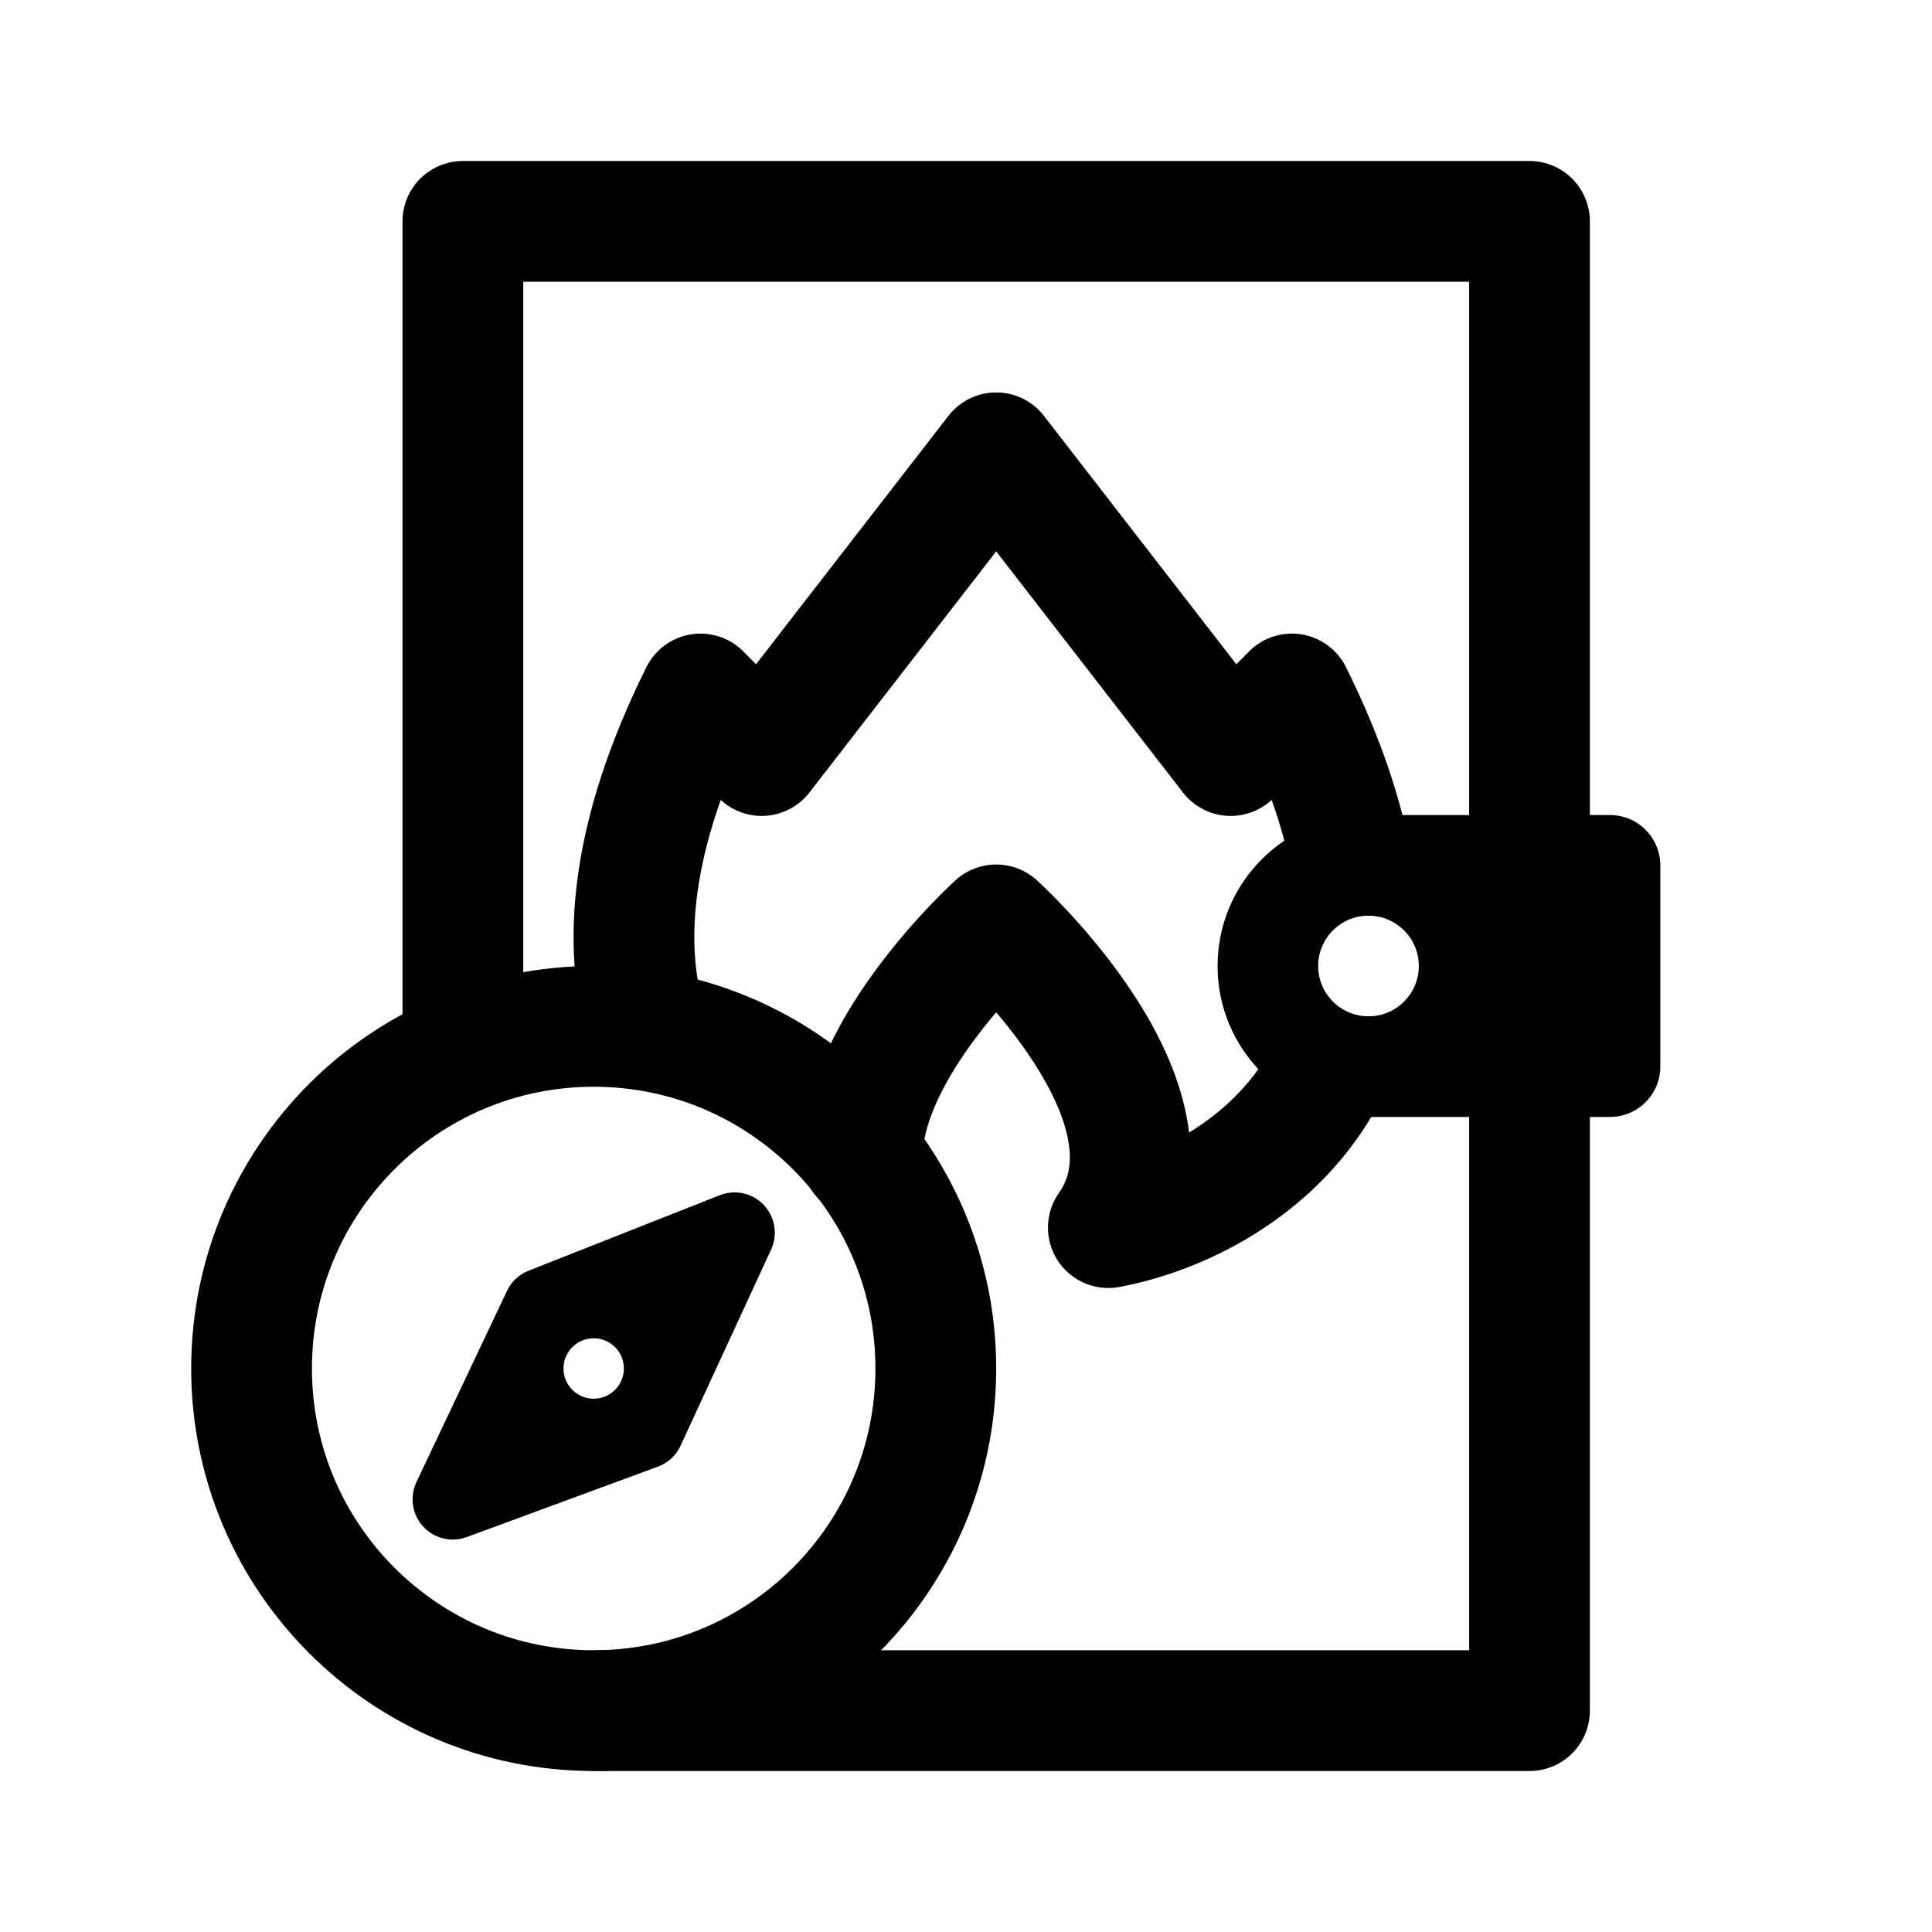
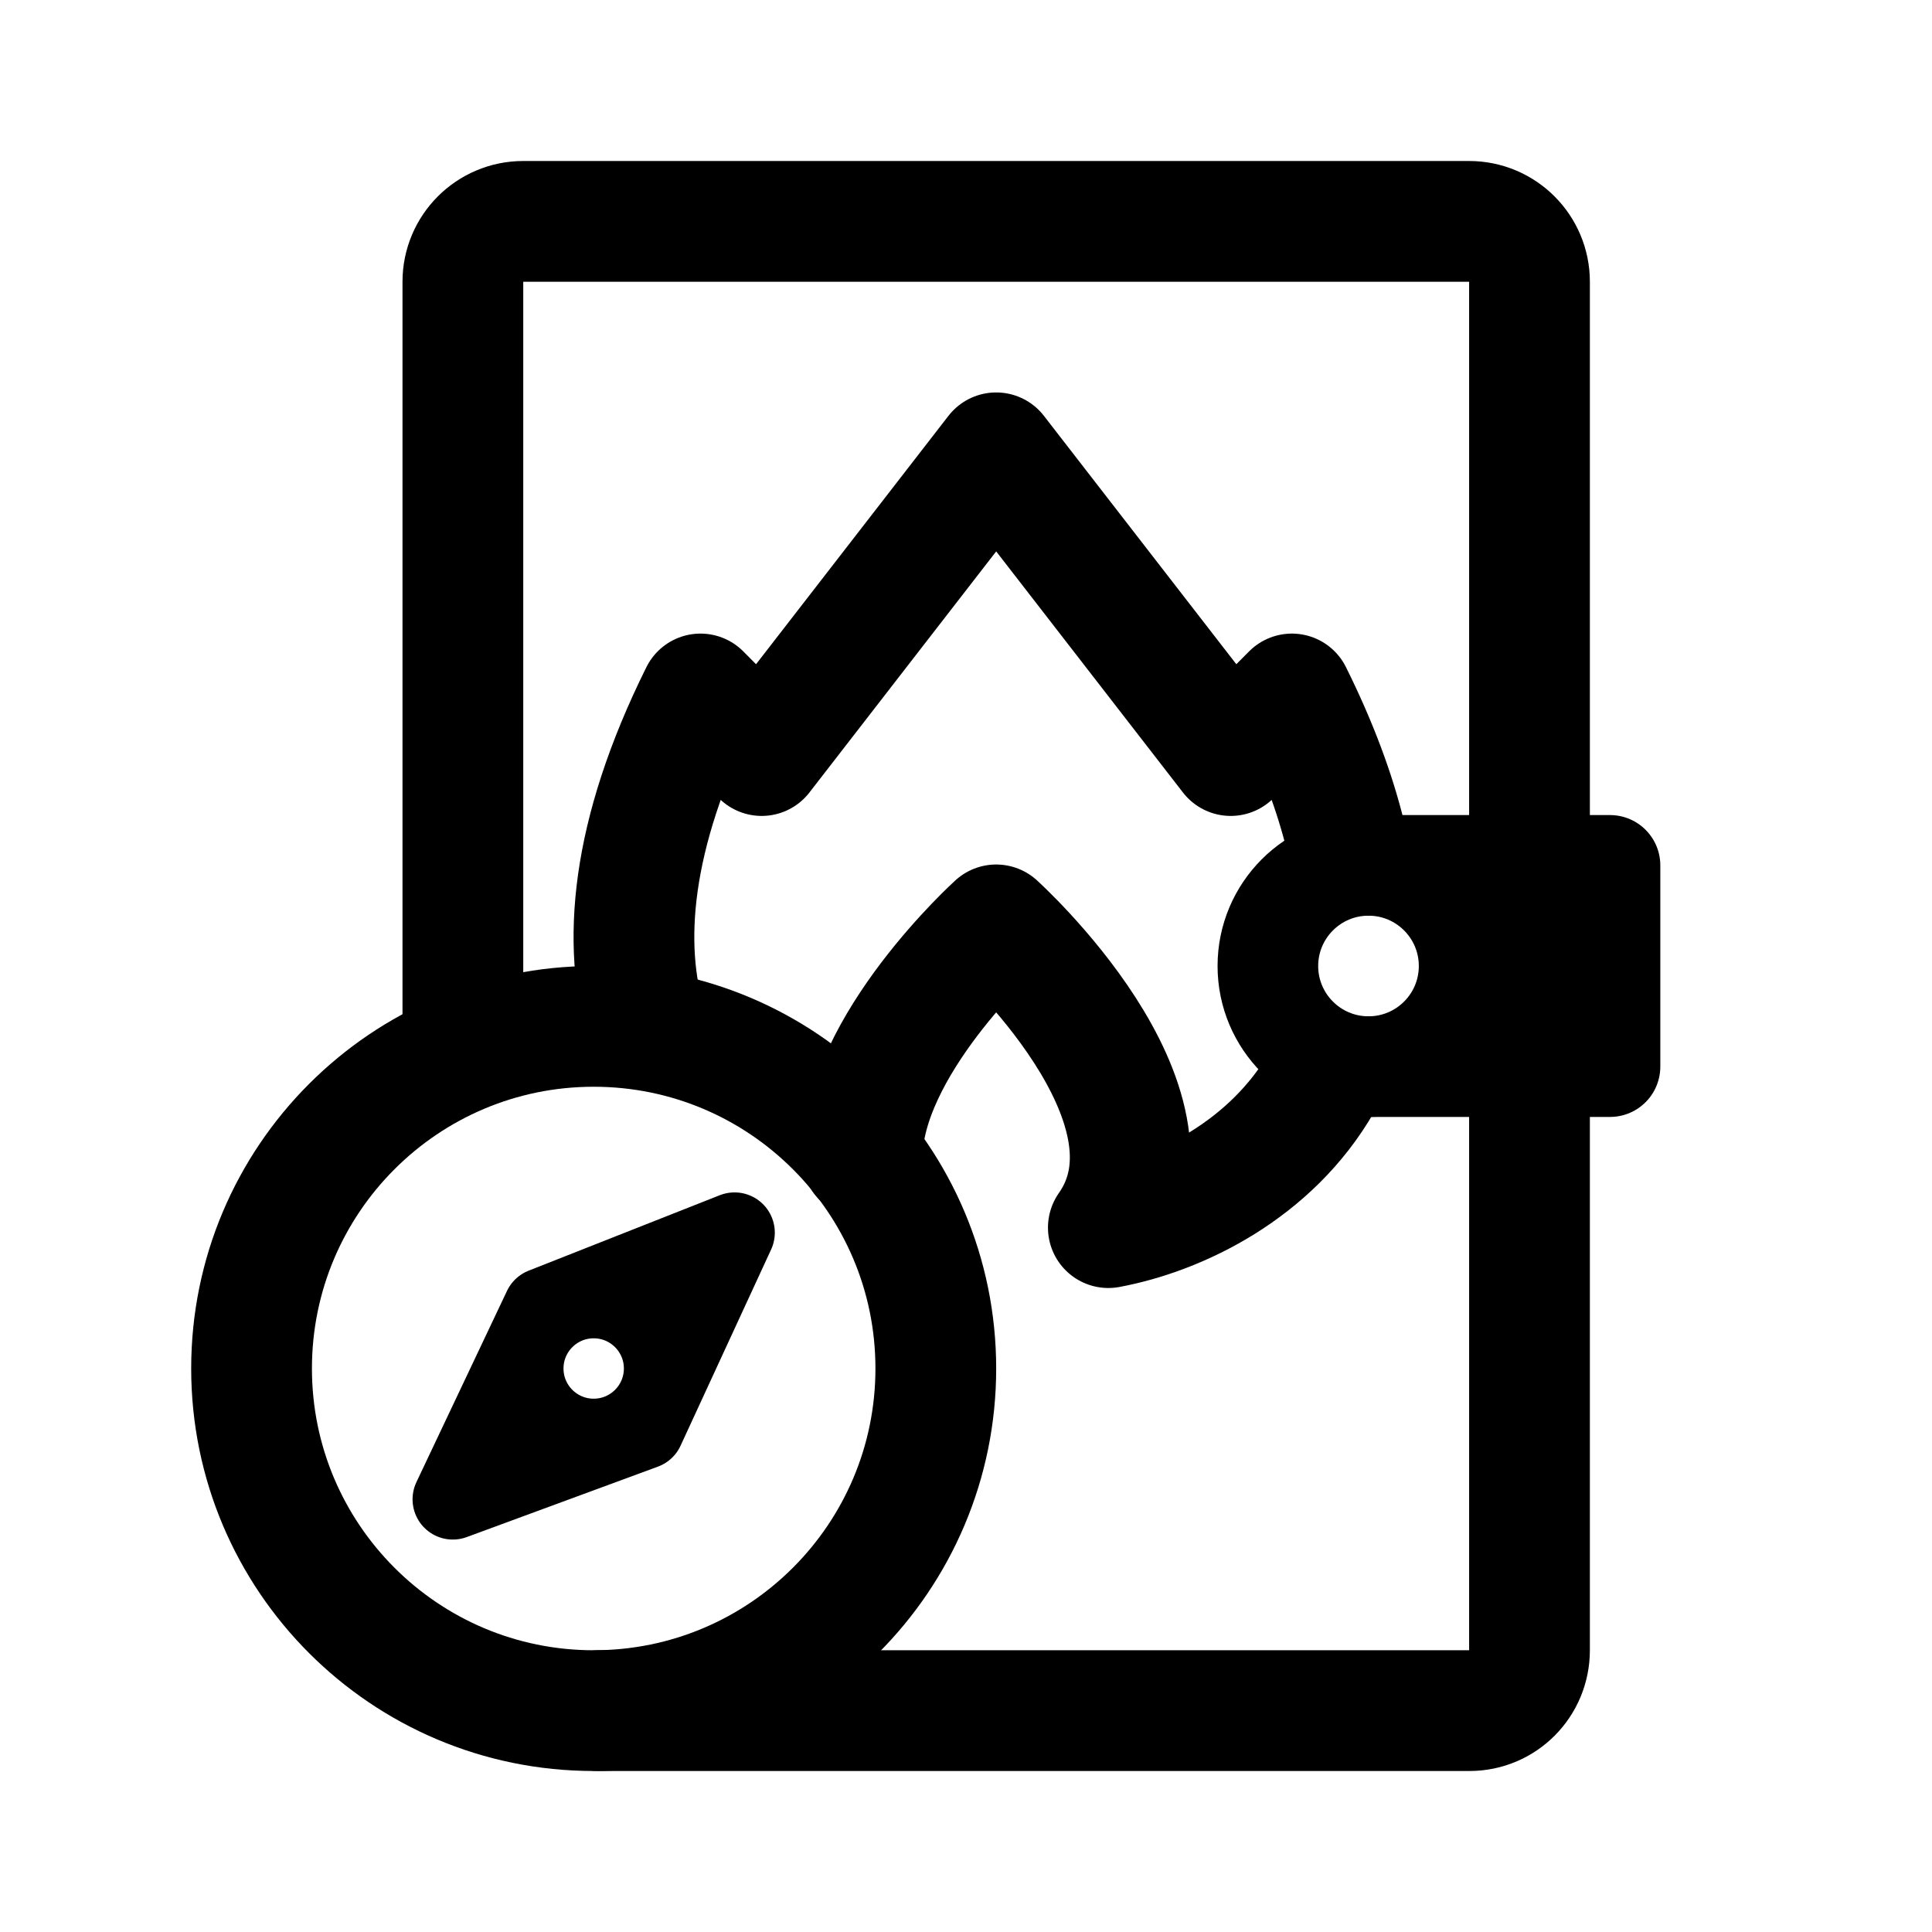
<svg xmlns="http://www.w3.org/2000/svg" width="192" height="192" viewBox="0 0 192 192" fill="none">
  <path d="M99 91.914s19.76 17.848 11.146 30.086c6.971-1.299 16.205-5.723 21.225-14.5M99 45l23.306 30.086 6.08-6.12c2.533 5.1 4.255 9.769 5.305 14.034M99 91.914S85.7 103.927 85.68 115M99 45 75.694 75.086l-6.08-6.12C62.599 83.088 61.808 93.91 64.263 102" stroke="#000" stroke-width="12" stroke-linecap="round" stroke-linejoin="round" />
  <circle cx="59" cy="136" r="34" stroke="#000" stroke-width="12" stroke-linejoin="round" />
  <circle cx="136" cy="96" r="10" stroke="#000" stroke-width="10" stroke-linejoin="round" />
-   <path d="M59.5 170H152V22H46v82" stroke="#000" stroke-width="12" stroke-linecap="round" stroke-linejoin="round" />
+   <path d="M59.5 170h86.535c3.314 0 5.965-2.686 5.965-6V28a6 6 0 0 0-6-6H52a6 6 0 0 0-6 6v76" stroke="#000" stroke-width="12" stroke-linecap="round" stroke-linejoin="round" />
  <path d="m54 130 19-7.5-9 19.5-19 7 9-19Z" stroke="#000" stroke-width="8" stroke-linejoin="round" />
  <circle cx="59" cy="136" r="6" stroke="#000" stroke-width="6" stroke-linejoin="round" />
  <path d="M136 86h24v20h-24" stroke="#000" stroke-width="10" stroke-linecap="round" stroke-linejoin="round" />
</svg>
